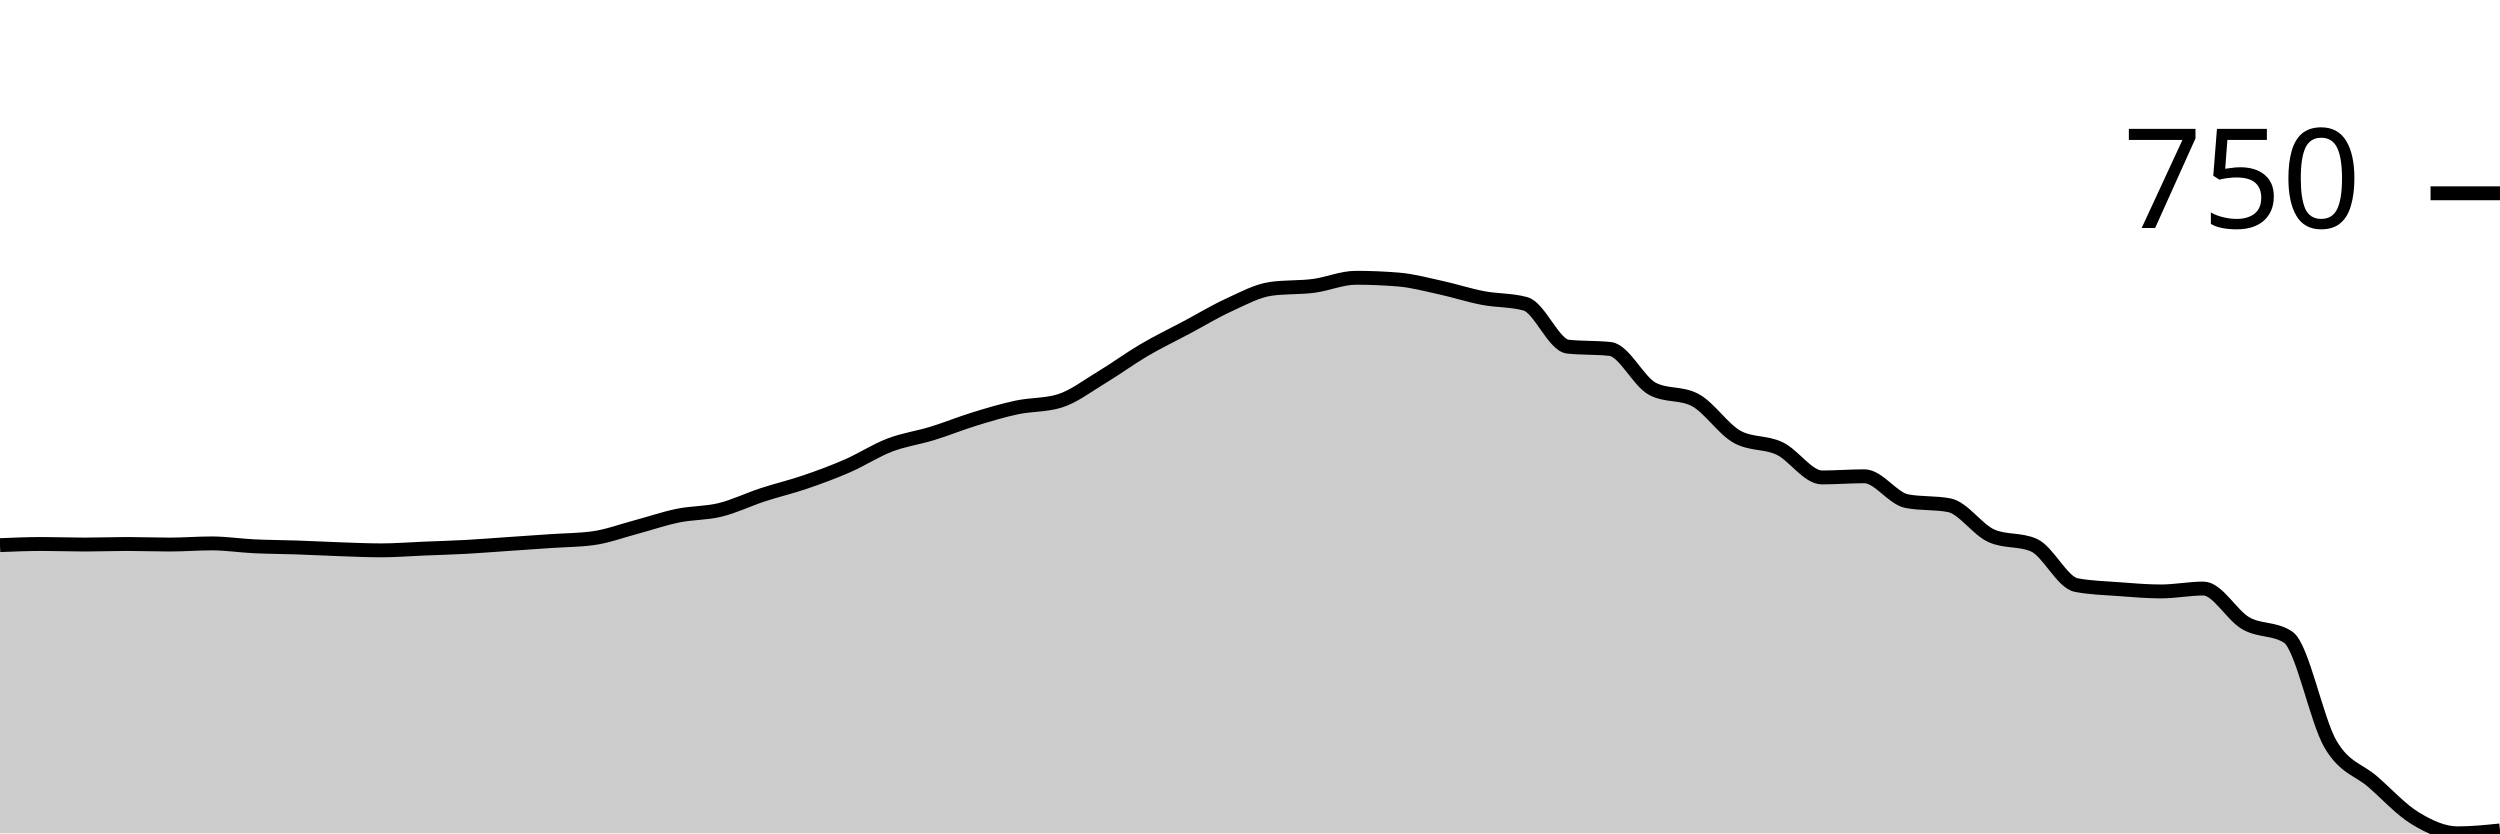
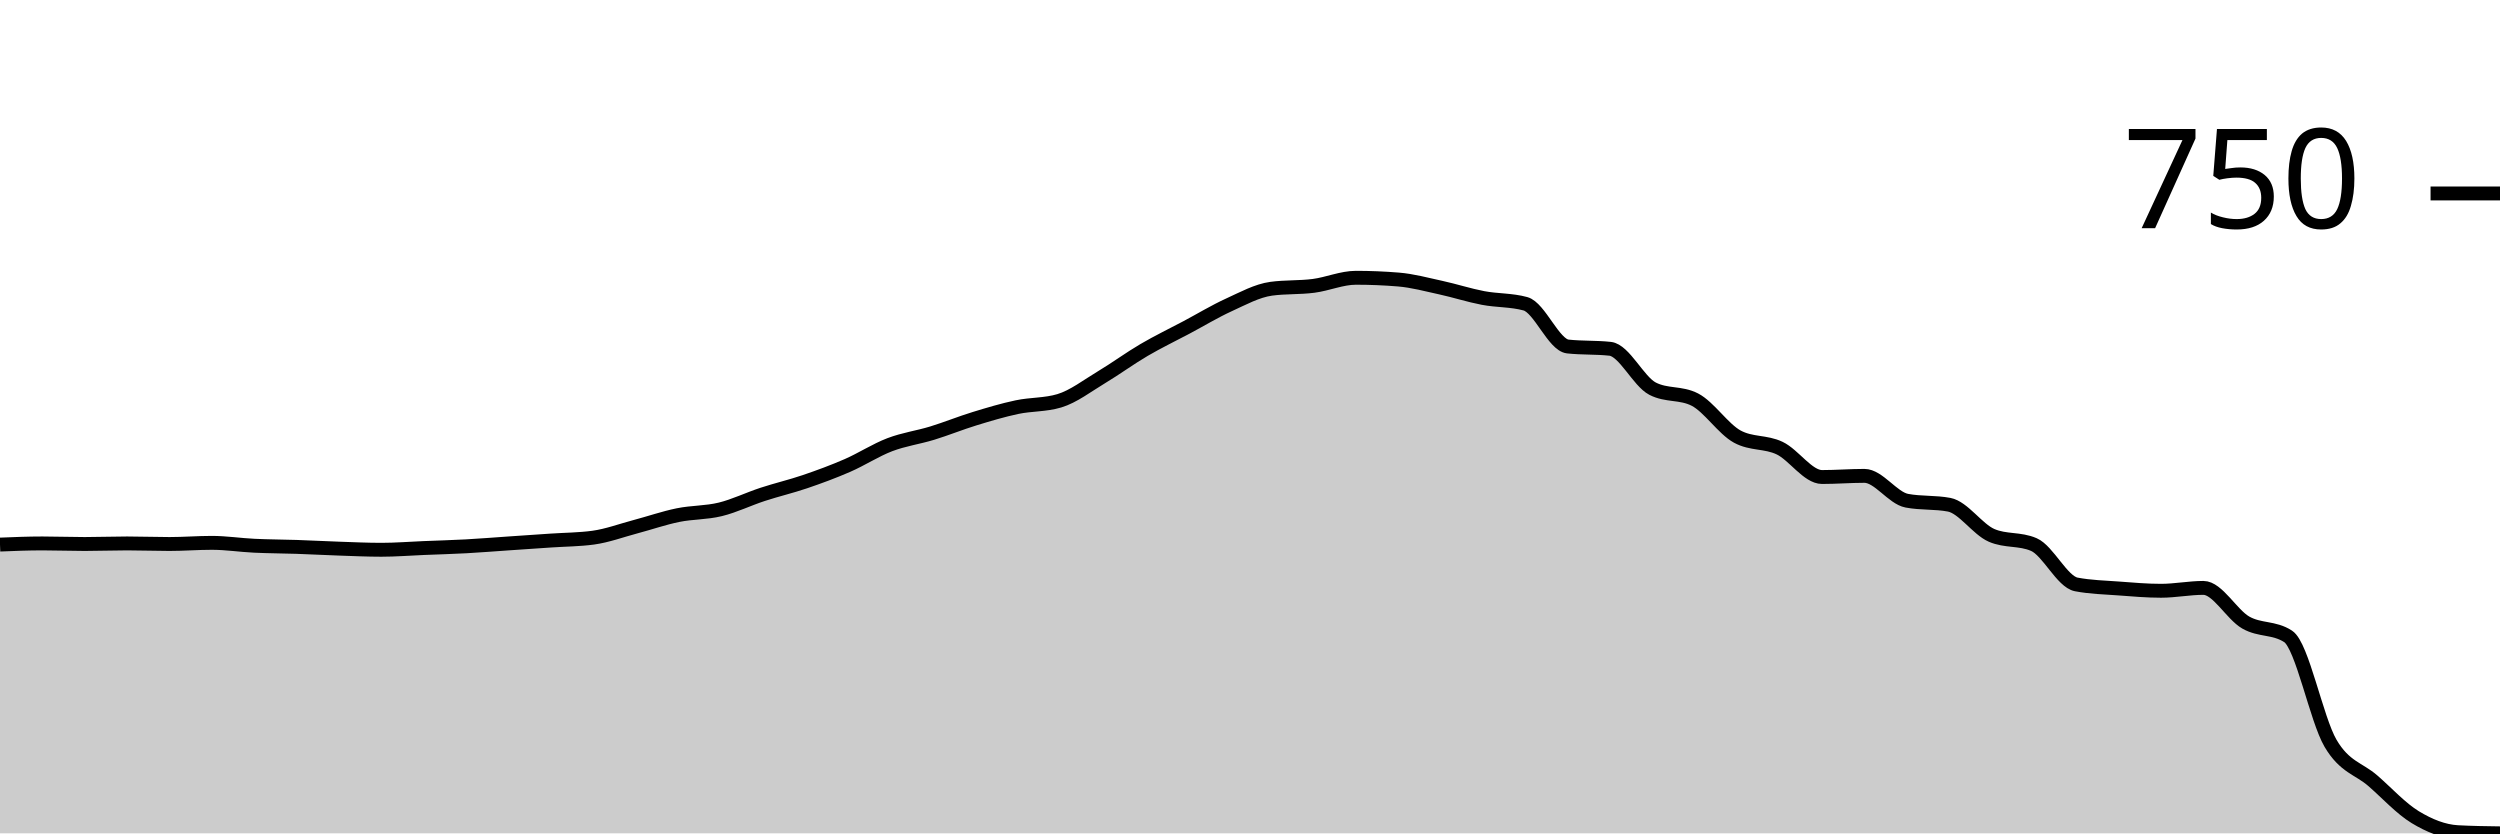
<svg xmlns="http://www.w3.org/2000/svg" viewBox="0 0 180 60">
  <g transform="translate(0,20)">
-     <path class="area" fill="rgba(0, 0, 0, 0.2)" d="M0,19.25C1.017,19.208,2.034,19.167,3.051,19.167C4.068,19.167,5.085,19.208,6.102,19.208C7.119,19.208,8.136,19.167,9.153,19.167C10.169,19.167,11.186,19.208,12.203,19.208C13.22,19.208,14.237,19.125,15.254,19.125C16.271,19.125,17.288,19.285,18.305,19.333C19.322,19.382,20.339,19.382,21.356,19.417C22.373,19.451,23.39,19.507,24.407,19.542C25.424,19.576,26.441,19.625,27.458,19.625C28.475,19.625,29.492,19.542,30.508,19.5C31.525,19.458,32.542,19.431,33.559,19.375C34.576,19.319,35.593,19.236,36.61,19.167C37.627,19.097,38.644,19.028,39.661,18.958C40.678,18.889,41.695,18.889,42.712,18.75C43.729,18.611,44.746,18.229,45.763,17.958C46.78,17.688,47.797,17.333,48.814,17.125C49.831,16.917,50.847,16.958,51.864,16.708C52.881,16.458,53.898,15.958,54.915,15.625C55.932,15.292,56.949,15.056,57.966,14.708C58.983,14.361,60,13.986,61.017,13.542C62.034,13.097,63.051,12.431,64.068,12.042C65.085,11.653,66.102,11.521,67.119,11.208C68.136,10.896,69.153,10.479,70.169,10.167C71.186,9.854,72.203,9.549,73.22,9.333C74.237,9.118,75.254,9.181,76.271,8.875C77.288,8.569,78.305,7.778,79.322,7.167C80.339,6.556,81.356,5.806,82.373,5.208C83.39,4.611,84.407,4.125,85.424,3.583C86.441,3.042,87.458,2.424,88.475,1.958C89.492,1.493,90.508,0.931,91.525,0.792C92.542,0.653,93.559,0.715,94.576,0.583C95.593,0.451,96.61,0,97.627,0C98.644,0,99.661,0.042,100.678,0.125C101.695,0.208,102.712,0.486,103.729,0.708C104.746,0.931,105.763,1.264,106.78,1.458C107.797,1.653,108.814,1.597,109.831,1.875C110.847,2.153,111.864,4.847,112.881,4.958C113.898,5.069,114.915,5.014,115.932,5.125C116.949,5.236,117.966,7.472,118.983,8C120,8.528,121.017,8.264,122.034,8.792C123.051,9.319,124.068,10.903,125.085,11.458C126.102,12.014,127.119,11.806,128.136,12.292C129.153,12.778,130.169,14.375,131.186,14.375C132.203,14.375,133.22,14.292,134.237,14.292C135.254,14.292,136.271,15.889,137.288,16.083C138.305,16.278,139.322,16.181,140.339,16.375C141.356,16.569,142.373,18.139,143.39,18.583C144.407,19.028,145.424,18.806,146.441,19.25C147.458,19.694,148.475,21.931,149.492,22.125C150.508,22.319,151.525,22.34,152.542,22.417C153.559,22.493,154.576,22.583,155.593,22.583C156.61,22.583,157.627,22.375,158.644,22.375C159.661,22.375,160.678,24.292,161.695,24.875C162.712,25.458,163.729,25.208,164.746,25.875C165.763,26.542,166.78,31.847,167.797,33.583C168.814,35.319,169.831,35.403,170.847,36.292C171.864,37.181,172.881,38.299,173.898,38.917C174.915,39.535,175.932,40,176.949,40C177.966,40,178.983,39.896,180,39.792L180,40C178.983,40,177.966,40,176.949,40C175.932,40,174.915,40,173.898,40C172.881,40,171.864,40,170.847,40C169.831,40,168.814,40,167.797,40C166.78,40,165.763,40,164.746,40C163.729,40,162.712,40,161.695,40C160.678,40,159.661,40,158.644,40C157.627,40,156.61,40,155.593,40C154.576,40,153.559,40,152.542,40C151.525,40,150.508,40,149.492,40C148.475,40,147.458,40,146.441,40C145.424,40,144.407,40,143.39,40C142.373,40,141.356,40,140.339,40C139.322,40,138.305,40,137.288,40C136.271,40,135.254,40,134.237,40C133.22,40,132.203,40,131.186,40C130.169,40,129.153,40,128.136,40C127.119,40,126.102,40,125.085,40C124.068,40,123.051,40,122.034,40C121.017,40,120,40,118.983,40C117.966,40,116.949,40,115.932,40C114.915,40,113.898,40,112.881,40C111.864,40,110.847,40,109.831,40C108.814,40,107.797,40,106.78,40C105.763,40,104.746,40,103.729,40C102.712,40,101.695,40,100.678,40C99.661,40,98.644,40,97.627,40C96.61,40,95.593,40,94.576,40C93.559,40,92.542,40,91.525,40C90.508,40,89.492,40,88.475,40C87.458,40,86.441,40,85.424,40C84.407,40,83.39,40,82.373,40C81.356,40,80.339,40,79.322,40C78.305,40,77.288,40,76.271,40C75.254,40,74.237,40,73.22,40C72.203,40,71.186,40,70.169,40C69.153,40,68.136,40,67.119,40C66.102,40,65.085,40,64.068,40C63.051,40,62.034,40,61.017,40C60,40,58.983,40,57.966,40C56.949,40,55.932,40,54.915,40C53.898,40,52.881,40,51.864,40C50.847,40,49.831,40,48.814,40C47.797,40,46.78,40,45.763,40C44.746,40,43.729,40,42.712,40C41.695,40,40.678,40,39.661,40C38.644,40,37.627,40,36.61,40C35.593,40,34.576,40,33.559,40C32.542,40,31.525,40,30.508,40C29.492,40,28.475,40,27.458,40C26.441,40,25.424,40,24.407,40C23.39,40,22.373,40,21.356,40C20.339,40,19.322,40,18.305,40C17.288,40,16.271,40,15.254,40C14.237,40,13.22,40,12.203,40C11.186,40,10.169,40,9.153,40C8.136,40,7.119,40,6.102,40C5.085,40,4.068,40,3.051,40C2.034,40,1.017,40,0,40Z" />
-     <path class="line" stroke="black" fill="none" d="M0,19.25C1.017,19.208,2.034,19.167,3.051,19.167C4.068,19.167,5.085,19.208,6.102,19.208C7.119,19.208,8.136,19.167,9.153,19.167C10.169,19.167,11.186,19.208,12.203,19.208C13.22,19.208,14.237,19.125,15.254,19.125C16.271,19.125,17.288,19.285,18.305,19.333C19.322,19.382,20.339,19.382,21.356,19.417C22.373,19.451,23.39,19.507,24.407,19.542C25.424,19.576,26.441,19.625,27.458,19.625C28.475,19.625,29.492,19.542,30.508,19.5C31.525,19.458,32.542,19.431,33.559,19.375C34.576,19.319,35.593,19.236,36.61,19.167C37.627,19.097,38.644,19.028,39.661,18.958C40.678,18.889,41.695,18.889,42.712,18.75C43.729,18.611,44.746,18.229,45.763,17.958C46.78,17.688,47.797,17.333,48.814,17.125C49.831,16.917,50.847,16.958,51.864,16.708C52.881,16.458,53.898,15.958,54.915,15.625C55.932,15.292,56.949,15.056,57.966,14.708C58.983,14.361,60,13.986,61.017,13.542C62.034,13.097,63.051,12.431,64.068,12.042C65.085,11.653,66.102,11.521,67.119,11.208C68.136,10.896,69.153,10.479,70.169,10.167C71.186,9.854,72.203,9.549,73.22,9.333C74.237,9.118,75.254,9.181,76.271,8.875C77.288,8.569,78.305,7.778,79.322,7.167C80.339,6.556,81.356,5.806,82.373,5.208C83.39,4.611,84.407,4.125,85.424,3.583C86.441,3.042,87.458,2.424,88.475,1.958C89.492,1.493,90.508,0.931,91.525,0.792C92.542,0.653,93.559,0.715,94.576,0.583C95.593,0.451,96.61,0,97.627,0C98.644,0,99.661,0.042,100.678,0.125C101.695,0.208,102.712,0.486,103.729,0.708C104.746,0.931,105.763,1.264,106.78,1.458C107.797,1.653,108.814,1.597,109.831,1.875C110.847,2.153,111.864,4.847,112.881,4.958C113.898,5.069,114.915,5.014,115.932,5.125C116.949,5.236,117.966,7.472,118.983,8C120,8.528,121.017,8.264,122.034,8.792C123.051,9.319,124.068,10.903,125.085,11.458C126.102,12.014,127.119,11.806,128.136,12.292C129.153,12.778,130.169,14.375,131.186,14.375C132.203,14.375,133.22,14.292,134.237,14.292C135.254,14.292,136.271,15.889,137.288,16.083C138.305,16.278,139.322,16.181,140.339,16.375C141.356,16.569,142.373,18.139,143.39,18.583C144.407,19.028,145.424,18.806,146.441,19.25C147.458,19.694,148.475,21.931,149.492,22.125C150.508,22.319,151.525,22.34,152.542,22.417C153.559,22.493,154.576,22.583,155.593,22.583C156.61,22.583,157.627,22.375,158.644,22.375C159.661,22.375,160.678,24.292,161.695,24.875C162.712,25.458,163.729,25.208,164.746,25.875C165.763,26.542,166.78,31.847,167.797,33.583C168.814,35.319,169.831,35.403,170.847,36.292C171.864,37.181,172.881,38.299,173.898,38.917C174.915,39.535,175.932,40,176.949,40C177.966,40,178.983,39.896,180,39.792" />
-     <path class="axis-ceiling" stroke-width="1" stroke="black" fill="none" d="M175,-6.083L180,-6.083" />
-     <text class="axis-ceiling-label" font-family="sans-serif" text-anchor="end" font-size="10px" x="170" y="-3.583">750</text>
+     <path class="area" fill="rgba(0, 0, 0, 0.2)" d="M0,19.21C1.017,19.168,2.034,19.127,3.051,19.127C4.068,19.127,5.085,19.168,6.102,19.168C7.119,19.168,8.136,19.127,9.153,19.127C10.169,19.127,11.186,19.168,12.203,19.168C13.22,19.168,14.237,19.085,15.254,19.085C16.271,19.085,17.288,19.245,18.305,19.293C19.322,19.342,20.339,19.342,21.356,19.376C22.373,19.411,23.39,19.466,24.407,19.501C25.424,19.536,26.441,19.584,27.458,19.584C28.475,19.584,29.492,19.501,30.508,19.459C31.525,19.418,32.542,19.39,33.559,19.335C34.576,19.279,35.593,19.196,36.61,19.127C37.627,19.058,38.644,18.988,39.661,18.919C40.678,18.85,41.695,18.85,42.712,18.711C43.729,18.572,44.746,18.191,45.763,17.921C46.78,17.651,47.797,17.297,48.814,17.089C49.831,16.881,50.847,16.923,51.864,16.674C52.881,16.424,53.898,15.925,54.915,15.593C55.932,15.26,56.949,15.024,57.966,14.678C58.983,14.331,60,13.957,61.017,13.514C62.034,13.07,63.051,12.405,64.068,12.017C65.085,11.629,66.102,11.497,67.119,11.185C68.136,10.873,69.153,10.457,70.169,10.146C71.186,9.834,72.203,9.529,73.22,9.314C74.237,9.099,75.254,9.161,76.271,8.857C77.288,8.552,78.305,7.762,79.322,7.152C80.339,6.542,81.356,5.793,82.373,5.198C83.39,4.602,84.407,4.116,85.424,3.576C86.441,3.035,87.458,2.419,88.475,1.954C89.492,1.49,90.508,0.929,91.525,0.79C92.542,0.651,93.559,0.714,94.576,0.582C95.593,0.45,96.61,0,97.627,0C98.644,0,99.661,0.042,100.678,0.125C101.695,0.208,102.712,0.485,103.729,0.707C104.746,0.929,105.763,1.261,106.78,1.455C107.797,1.649,108.814,1.594,109.831,1.871C110.847,2.148,111.864,4.837,112.881,4.948C113.898,5.059,114.915,5.003,115.932,5.114C116.949,5.225,117.966,7.457,118.983,7.983C120,8.51,121.017,8.247,122.034,8.773C123.051,9.3,124.068,10.88,125.085,11.435C126.102,11.989,127.119,11.781,128.136,12.266C129.153,12.751,130.169,14.345,131.186,14.345C132.203,14.345,133.22,14.262,134.237,14.262C135.254,14.262,136.271,15.856,137.288,16.05C138.305,16.244,139.322,16.147,140.339,16.341C141.356,16.535,142.373,18.101,143.39,18.545C144.407,18.988,145.424,18.766,146.441,19.21C147.458,19.653,148.475,21.885,149.492,22.079C150.508,22.273,151.525,22.294,152.542,22.37C153.559,22.446,154.576,22.536,155.593,22.536C156.61,22.536,157.627,22.328,158.644,22.328C159.661,22.328,160.678,24.241,161.695,24.823C162.712,25.405,163.729,25.156,164.746,25.821C165.763,26.486,166.78,31.781,167.797,33.514C168.814,35.246,169.831,35.329,170.847,36.216C171.864,37.103,172.881,38.219,173.898,38.836C174.915,39.453,175.932,39.861,176.949,39.917C177.966,39.972,178.983,39.986,180,40L180,40C178.983,40,177.966,40,176.949,40C175.932,40,174.915,40,173.898,40C172.881,40,171.864,40,170.847,40C169.831,40,168.814,40,167.797,40C166.78,40,165.763,40,164.746,40C163.729,40,162.712,40,161.695,40C160.678,40,159.661,40,158.644,40C157.627,40,156.61,40,155.593,40C154.576,40,153.559,40,152.542,40C151.525,40,150.508,40,149.492,40C148.475,40,147.458,40,146.441,40C145.424,40,144.407,40,143.39,40C142.373,40,141.356,40,140.339,40C139.322,40,138.305,40,137.288,40C136.271,40,135.254,40,134.237,40C133.22,40,132.203,40,131.186,40C130.169,40,129.153,40,128.136,40C127.119,40,126.102,40,125.085,40C124.068,40,123.051,40,122.034,40C121.017,40,120,40,118.983,40C117.966,40,116.949,40,115.932,40C114.915,40,113.898,40,112.881,40C111.864,40,110.847,40,109.831,40C108.814,40,107.797,40,106.78,40C105.763,40,104.746,40,103.729,40C102.712,40,101.695,40,100.678,40C99.661,40,98.644,40,97.627,40C96.61,40,95.593,40,94.576,40C93.559,40,92.542,40,91.525,40C90.508,40,89.492,40,88.475,40C87.458,40,86.441,40,85.424,40C84.407,40,83.39,40,82.373,40C81.356,40,80.339,40,79.322,40C78.305,40,77.288,40,76.271,40C75.254,40,74.237,40,73.22,40C72.203,40,71.186,40,70.169,40C69.153,40,68.136,40,67.119,40C66.102,40,65.085,40,64.068,40C63.051,40,62.034,40,61.017,40C60,40,58.983,40,57.966,40C56.949,40,55.932,40,54.915,40C53.898,40,52.881,40,51.864,40C50.847,40,49.831,40,48.814,40C47.797,40,46.78,40,45.763,40C44.746,40,43.729,40,42.712,40C41.695,40,40.678,40,39.661,40C38.644,40,37.627,40,36.61,40C35.593,40,34.576,40,33.559,40C32.542,40,31.525,40,30.508,40C29.492,40,28.475,40,27.458,40C26.441,40,25.424,40,24.407,40C23.39,40,22.373,40,21.356,40C20.339,40,19.322,40,18.305,40C17.288,40,16.271,40,15.254,40C14.237,40,13.22,40,12.203,40C11.186,40,10.169,40,9.153,40C8.136,40,7.119,40,6.102,40C5.085,40,4.068,40,3.051,40C2.034,40,1.017,40,0,40Z" />
+     <path class="line" stroke="black" fill="none" d="M0,19.21C1.017,19.168,2.034,19.127,3.051,19.127C4.068,19.127,5.085,19.168,6.102,19.168C7.119,19.168,8.136,19.127,9.153,19.127C10.169,19.127,11.186,19.168,12.203,19.168C13.22,19.168,14.237,19.085,15.254,19.085C16.271,19.085,17.288,19.245,18.305,19.293C19.322,19.342,20.339,19.342,21.356,19.376C22.373,19.411,23.39,19.466,24.407,19.501C25.424,19.536,26.441,19.584,27.458,19.584C28.475,19.584,29.492,19.501,30.508,19.459C31.525,19.418,32.542,19.39,33.559,19.335C34.576,19.279,35.593,19.196,36.61,19.127C37.627,19.058,38.644,18.988,39.661,18.919C40.678,18.85,41.695,18.85,42.712,18.711C43.729,18.572,44.746,18.191,45.763,17.921C46.78,17.651,47.797,17.297,48.814,17.089C49.831,16.881,50.847,16.923,51.864,16.674C52.881,16.424,53.898,15.925,54.915,15.593C55.932,15.26,56.949,15.024,57.966,14.678C58.983,14.331,60,13.957,61.017,13.514C62.034,13.07,63.051,12.405,64.068,12.017C65.085,11.629,66.102,11.497,67.119,11.185C68.136,10.873,69.153,10.457,70.169,10.146C71.186,9.834,72.203,9.529,73.22,9.314C74.237,9.099,75.254,9.161,76.271,8.857C77.288,8.552,78.305,7.762,79.322,7.152C80.339,6.542,81.356,5.793,82.373,5.198C83.39,4.602,84.407,4.116,85.424,3.576C86.441,3.035,87.458,2.419,88.475,1.954C89.492,1.49,90.508,0.929,91.525,0.79C92.542,0.651,93.559,0.714,94.576,0.582C95.593,0.45,96.61,0,97.627,0C98.644,0,99.661,0.042,100.678,0.125C101.695,0.208,102.712,0.485,103.729,0.707C104.746,0.929,105.763,1.261,106.78,1.455C107.797,1.649,108.814,1.594,109.831,1.871C110.847,2.148,111.864,4.837,112.881,4.948C113.898,5.059,114.915,5.003,115.932,5.114C116.949,5.225,117.966,7.457,118.983,7.983C120,8.51,121.017,8.247,122.034,8.773C123.051,9.3,124.068,10.88,125.085,11.435C126.102,11.989,127.119,11.781,128.136,12.266C129.153,12.751,130.169,14.345,131.186,14.345C132.203,14.345,133.22,14.262,134.237,14.262C135.254,14.262,136.271,15.856,137.288,16.05C138.305,16.244,139.322,16.147,140.339,16.341C141.356,16.535,142.373,18.101,143.39,18.545C144.407,18.988,145.424,18.766,146.441,19.21C147.458,19.653,148.475,21.885,149.492,22.079C150.508,22.273,151.525,22.294,152.542,22.37C153.559,22.446,154.576,22.536,155.593,22.536C156.61,22.536,157.627,22.328,158.644,22.328C159.661,22.328,160.678,24.241,161.695,24.823C162.712,25.405,163.729,25.156,164.746,25.821C165.763,26.486,166.78,31.781,167.797,33.514C168.814,35.246,169.831,35.329,170.847,36.216C171.864,37.103,172.881,38.219,173.898,38.836C174.915,39.453,175.932,39.861,176.949,39.917C177.966,39.972,178.983,39.986,180,40" />
+     <path class="axis-ceiling" stroke-width="1" stroke="black" fill="none" d="M175,-6.071L180,-6.071" />
+     <text class="axis-ceiling-label" font-family="sans-serif" text-anchor="end" font-size="10px" x="170" y="-3.571">750</text>
  </g>
</svg>
